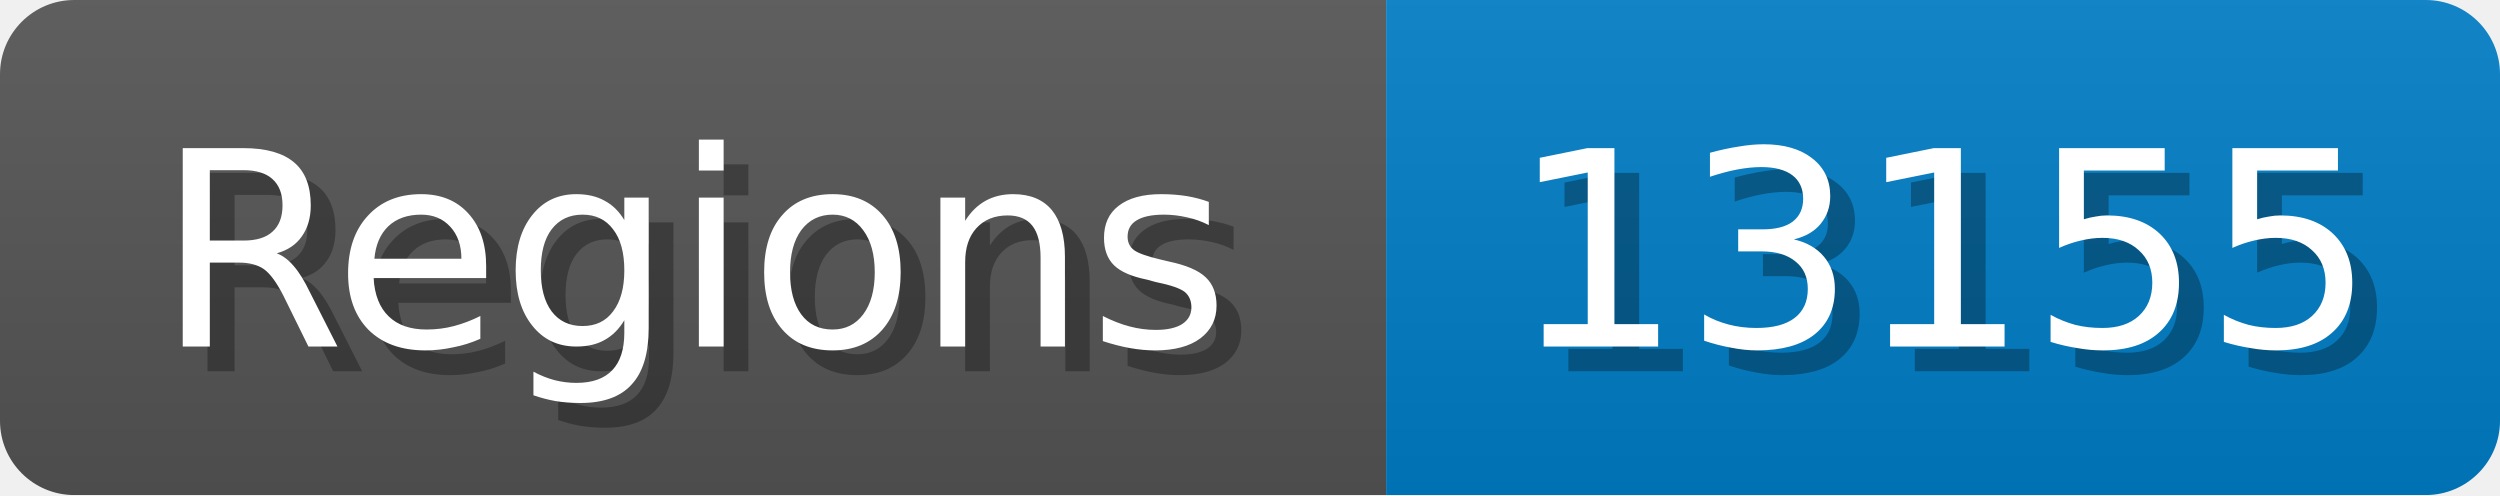
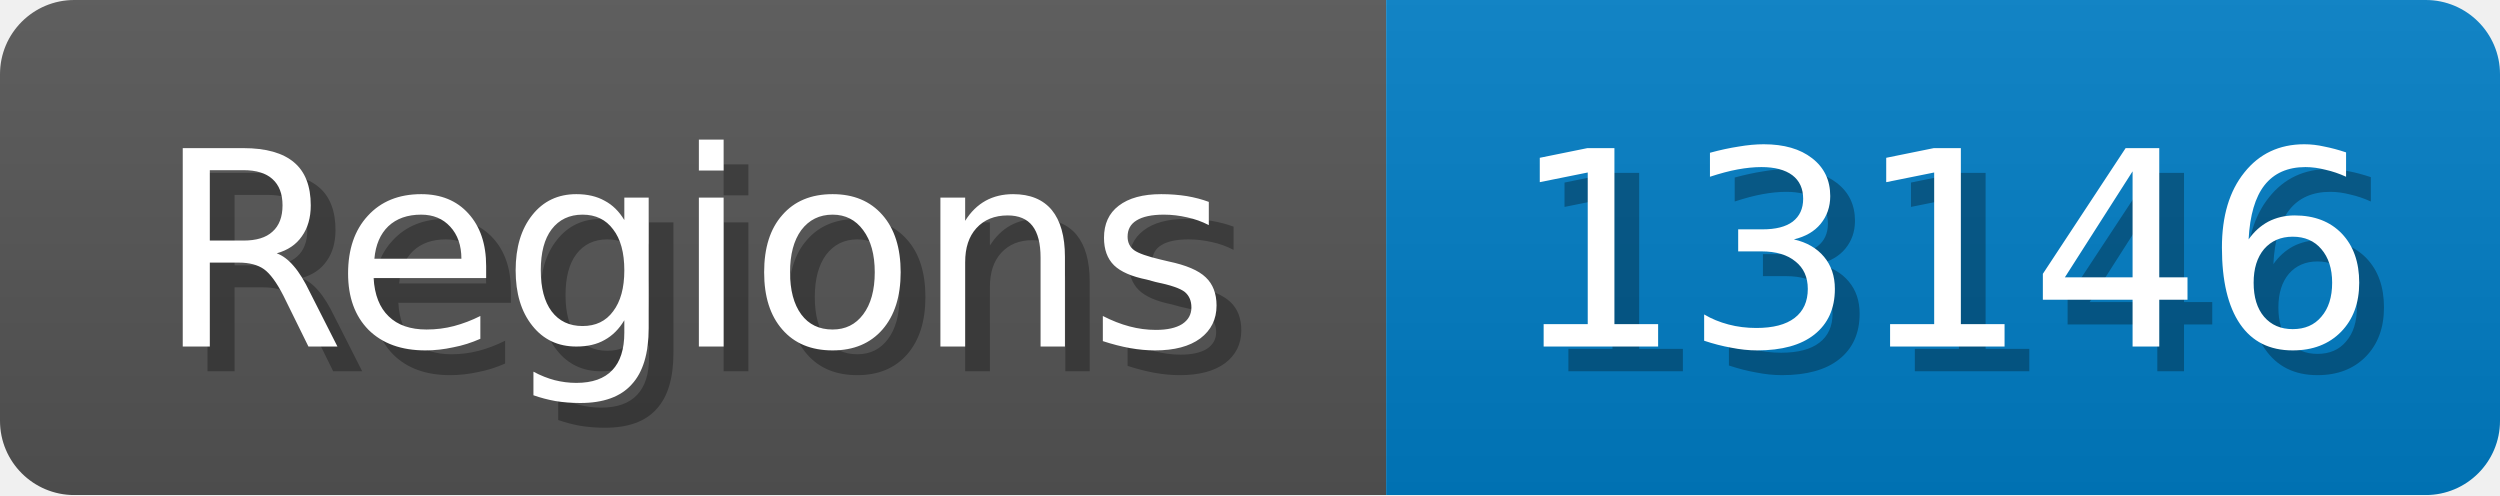
<svg xmlns="http://www.w3.org/2000/svg" width="101" height="20">
  <linearGradient id="b" x2="0" y2="100%">
    <stop offset="0" stop-color="#bbb" stop-opacity=".1" />
    <stop offset="1" stop-opacity=".1" />
  </linearGradient>
  <mask id="anybadge_1">
    <rect width="101" height="20" rx="3" fill="#fff" />
  </mask>
  <g mask="url(#anybadge_1)">
    <path fill="#555" d="M0 0h56v20H0z" />
    <path fill="#007ec6" d="M56 0h45v20H56z" />
    <path fill="url(#b)" d="M0 0h101v20H0z" />
  </g>
  <g fill="#fff" text-anchor="middle" font-family="DejaVu Sans,Verdana,Geneva,sans-serif" font-size="11">
    <text x="29.0" y="15" fill="#010101" fill-opacity=".3">Regions</text>
    <text x="28.0" y="14">Regions</text>
  </g>
  <g fill="#fff" text-anchor="middle" font-family="DejaVu Sans,Verdana,Geneva,sans-serif" font-size="11">
-     <text x="79.5" y="15" fill="#010101" fill-opacity=".3">13155</text>
-     <text x="78.5" y="14">13155</text>
+     <text x="79.5" y="15" fill="#010101" fill-opacity=".3">13146</text>
+     <text x="78.5" y="14">13146</text>
  </g>
</svg>
